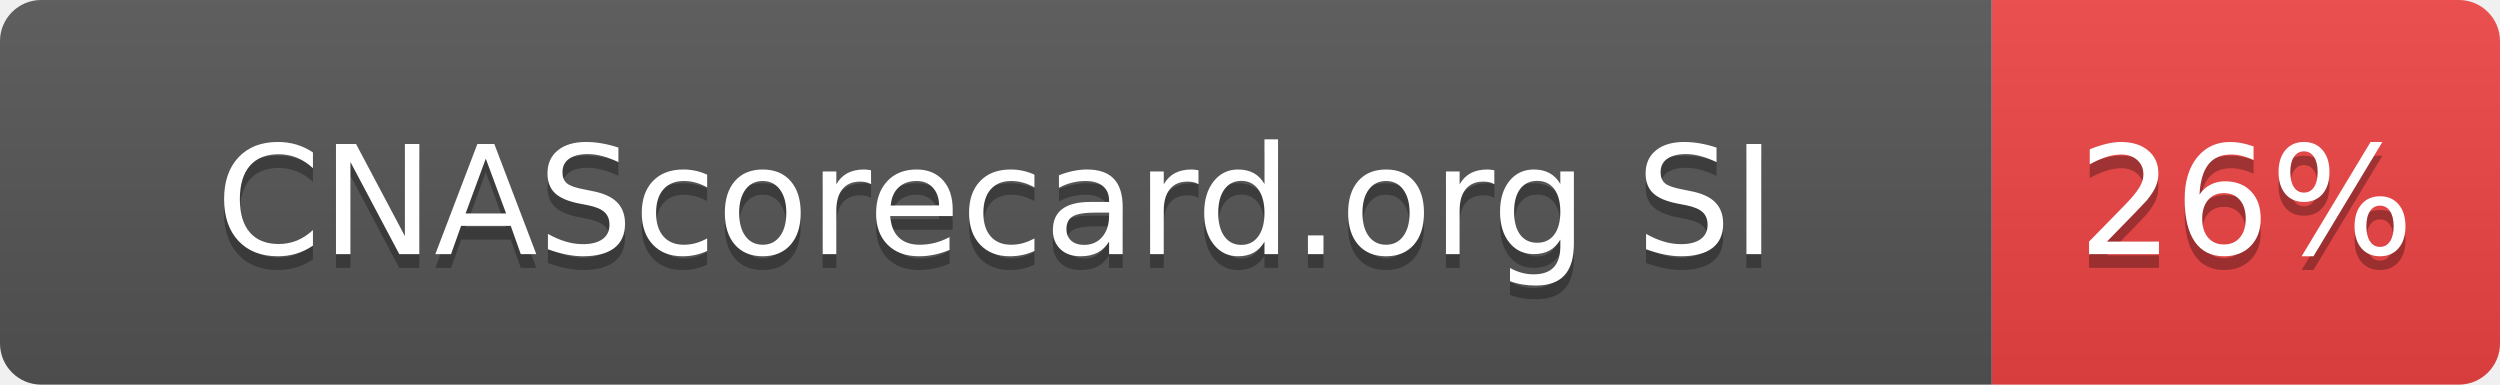
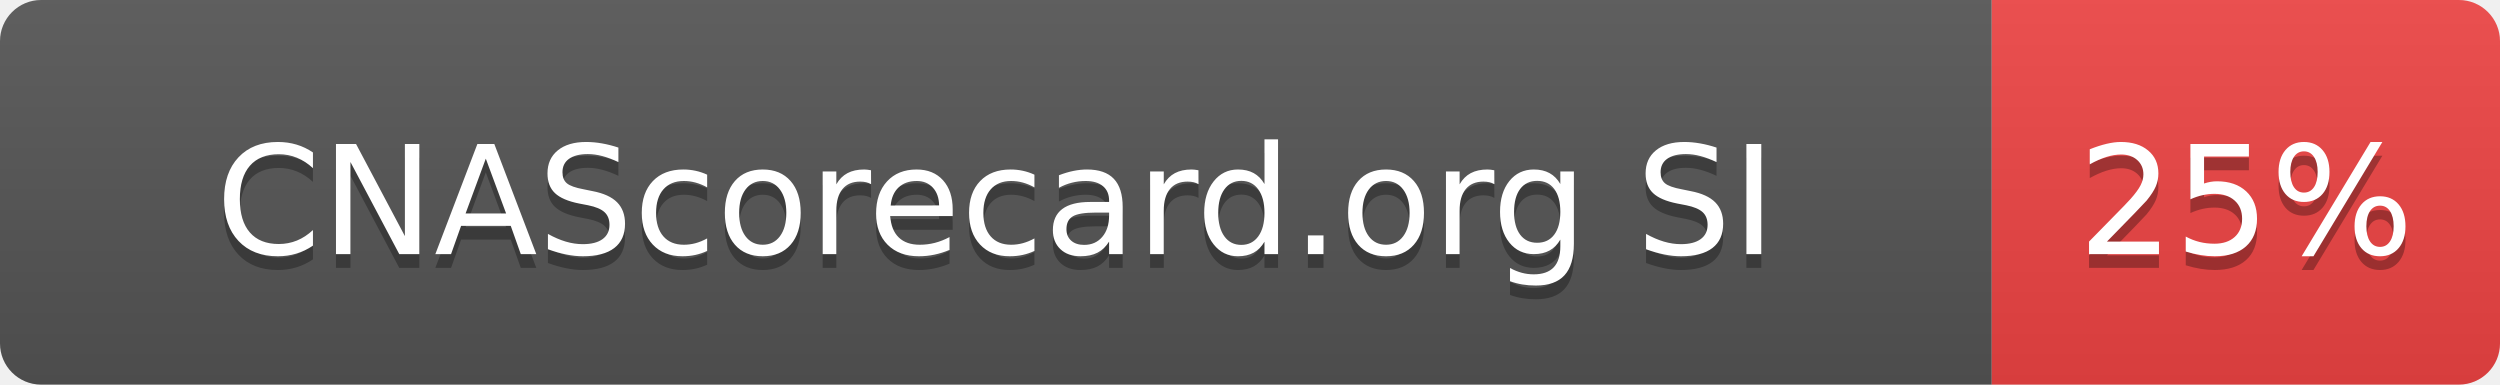
- <svg xmlns="http://www.w3.org/2000/svg" width="182" height="28" role="img" aria-label="CNAScorecard.org SI: 26%">
+ <svg xmlns="http://www.w3.org/2000/svg" width="182" height="28" role="img" aria-label="CNAScorecard.org SI: 25%">
  <linearGradient id="s" x2="0" y2="100%">
    <stop offset="0" stop-color="#bbb" stop-opacity=".1" />
    <stop offset="1" stop-opacity=".1" />
  </linearGradient>
  <clipPath id="r">
    <rect width="182" height="28" rx="3" fill="#fff" />
  </clipPath>
  <g clip-path="url(#r)">
    <rect width="145" height="28" fill="#555" />
    <rect x="145" width="37" height="28" fill="#EF4444" />
    <rect width="182" height="28" fill="url(#s)" />
  </g>
  <g fill="#fff" text-anchor="middle" font-family="Verdana,Geneva,DejaVu Sans,sans-serif" text-rendering="geometricPrecision" font-size="110">
    <text aria-hidden="true" x="725" y="195" fill="#010101" fill-opacity=".3" transform="scale(.1)" textLength="1178">CNAScorecard.org SI</text>
    <text x="725" y="185" transform="scale(.1)" fill="#fff" textLength="1178">CNAScorecard.org SI</text>
-     <text aria-hidden="true" x="1635" y="195" fill="#010101" fill-opacity=".3" transform="scale(.1)" textLength="210">26%</text>
-     <text x="1635" y="185" transform="scale(.1)" fill="#fff" textLength="210">26%</text>
+     <text aria-hidden="true" x="1635" y="195" fill="#010101" fill-opacity=".3" transform="scale(.1)" textLength="210">25%</text>
+     <text x="1635" y="185" transform="scale(.1)" fill="#fff" textLength="210">25%</text>
  </g>
</svg>
